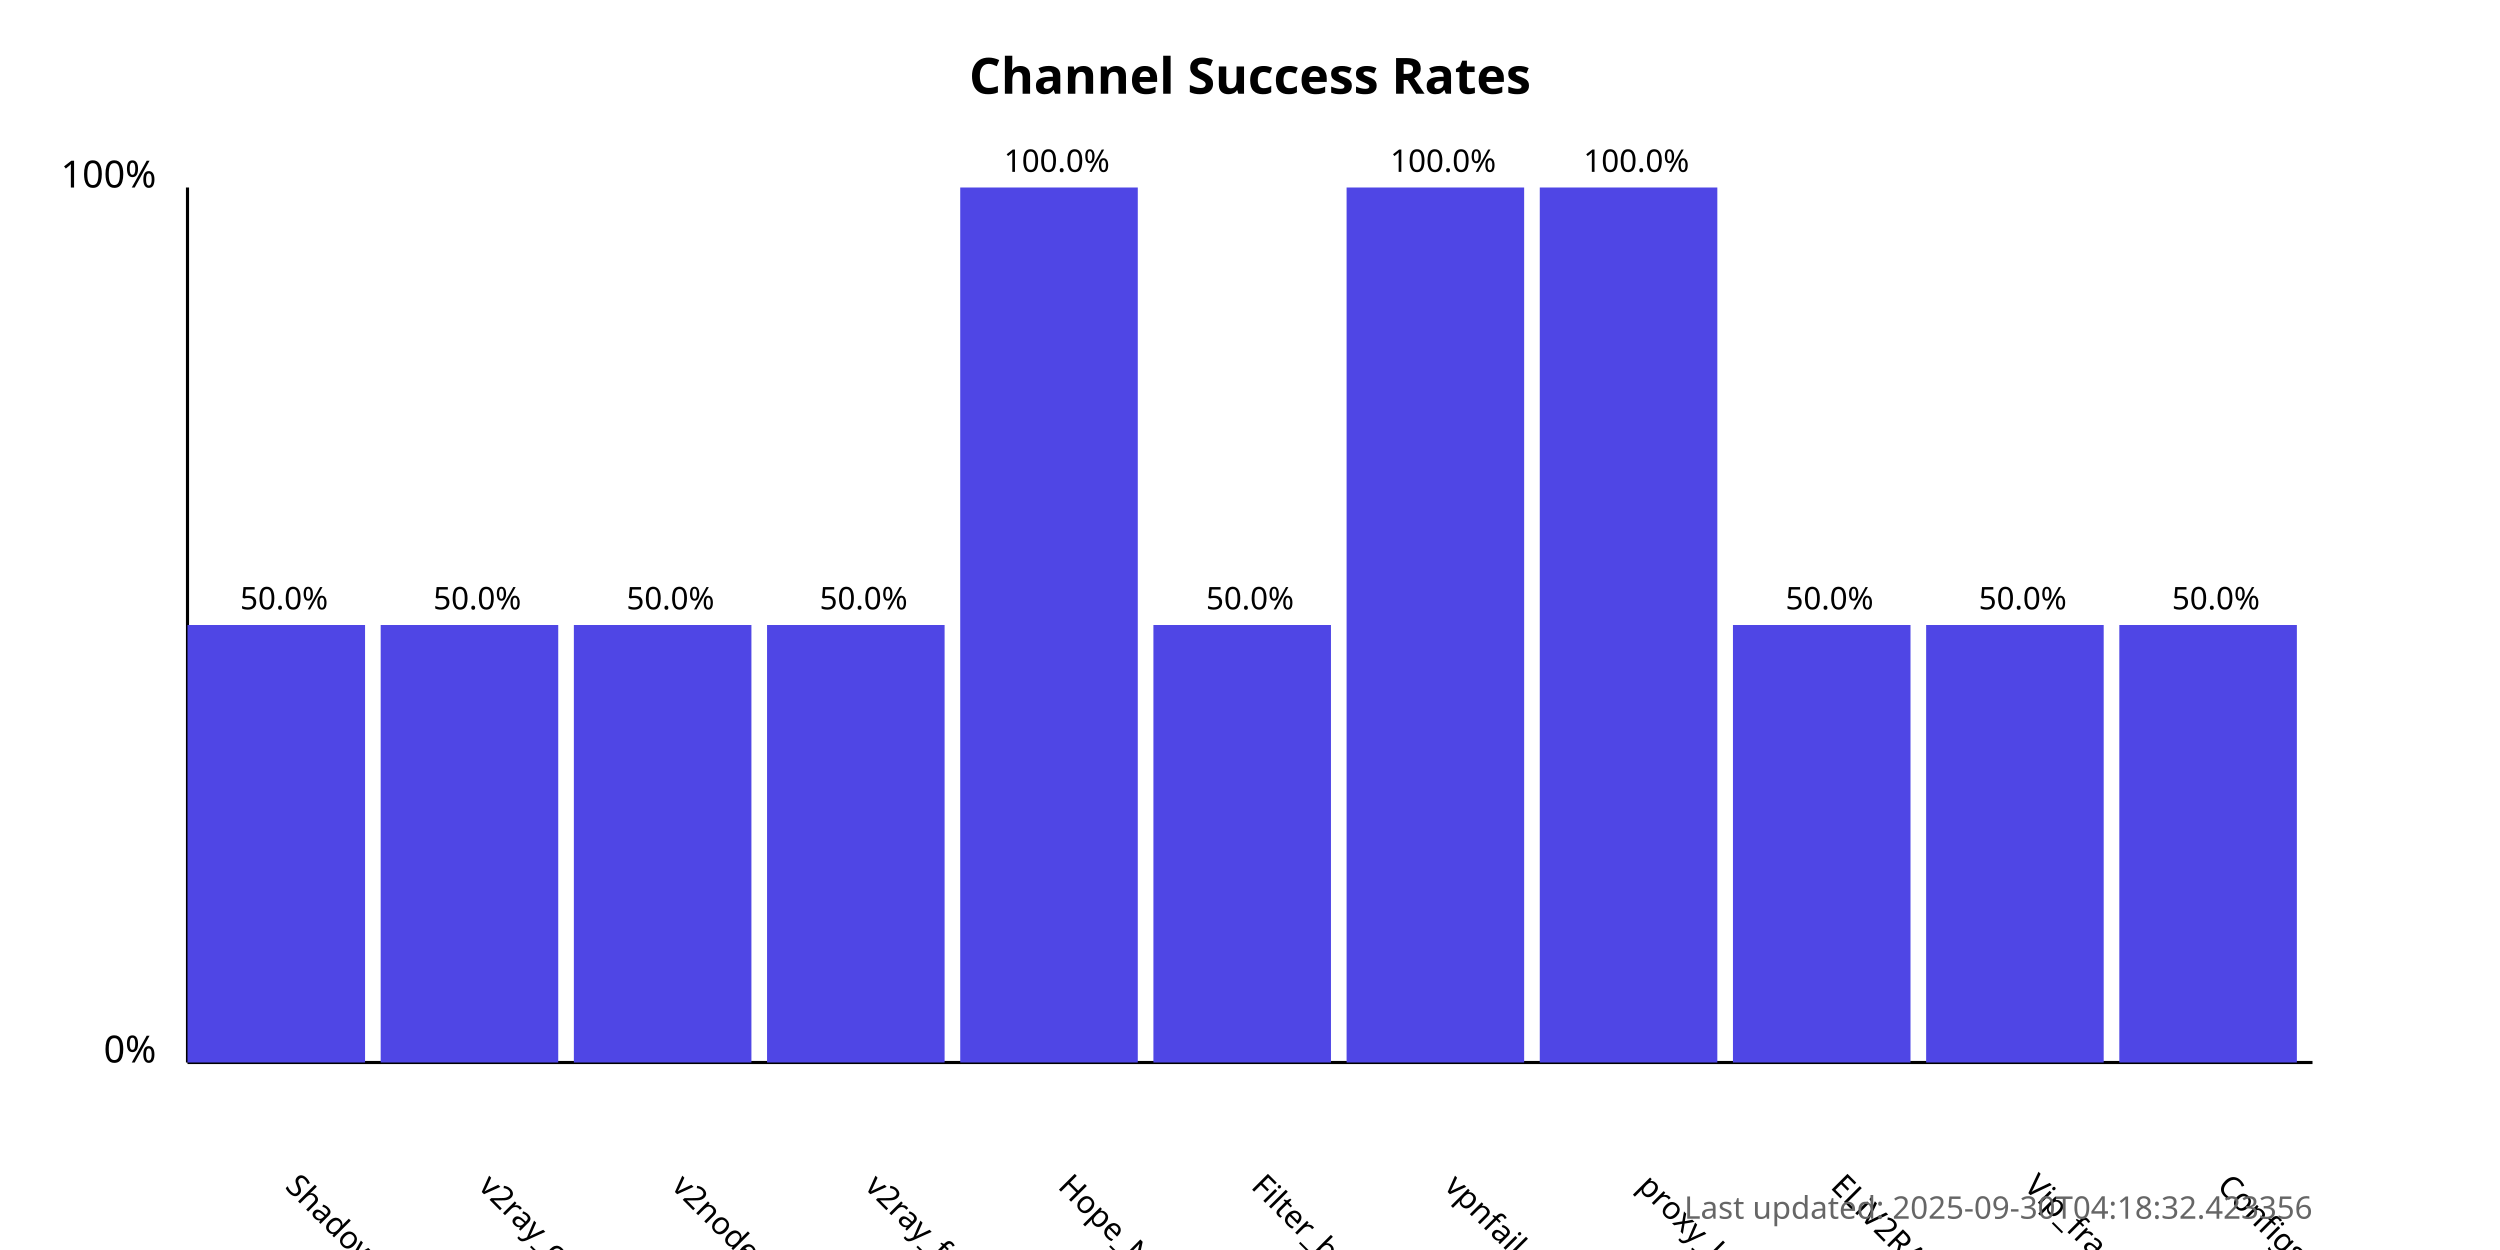
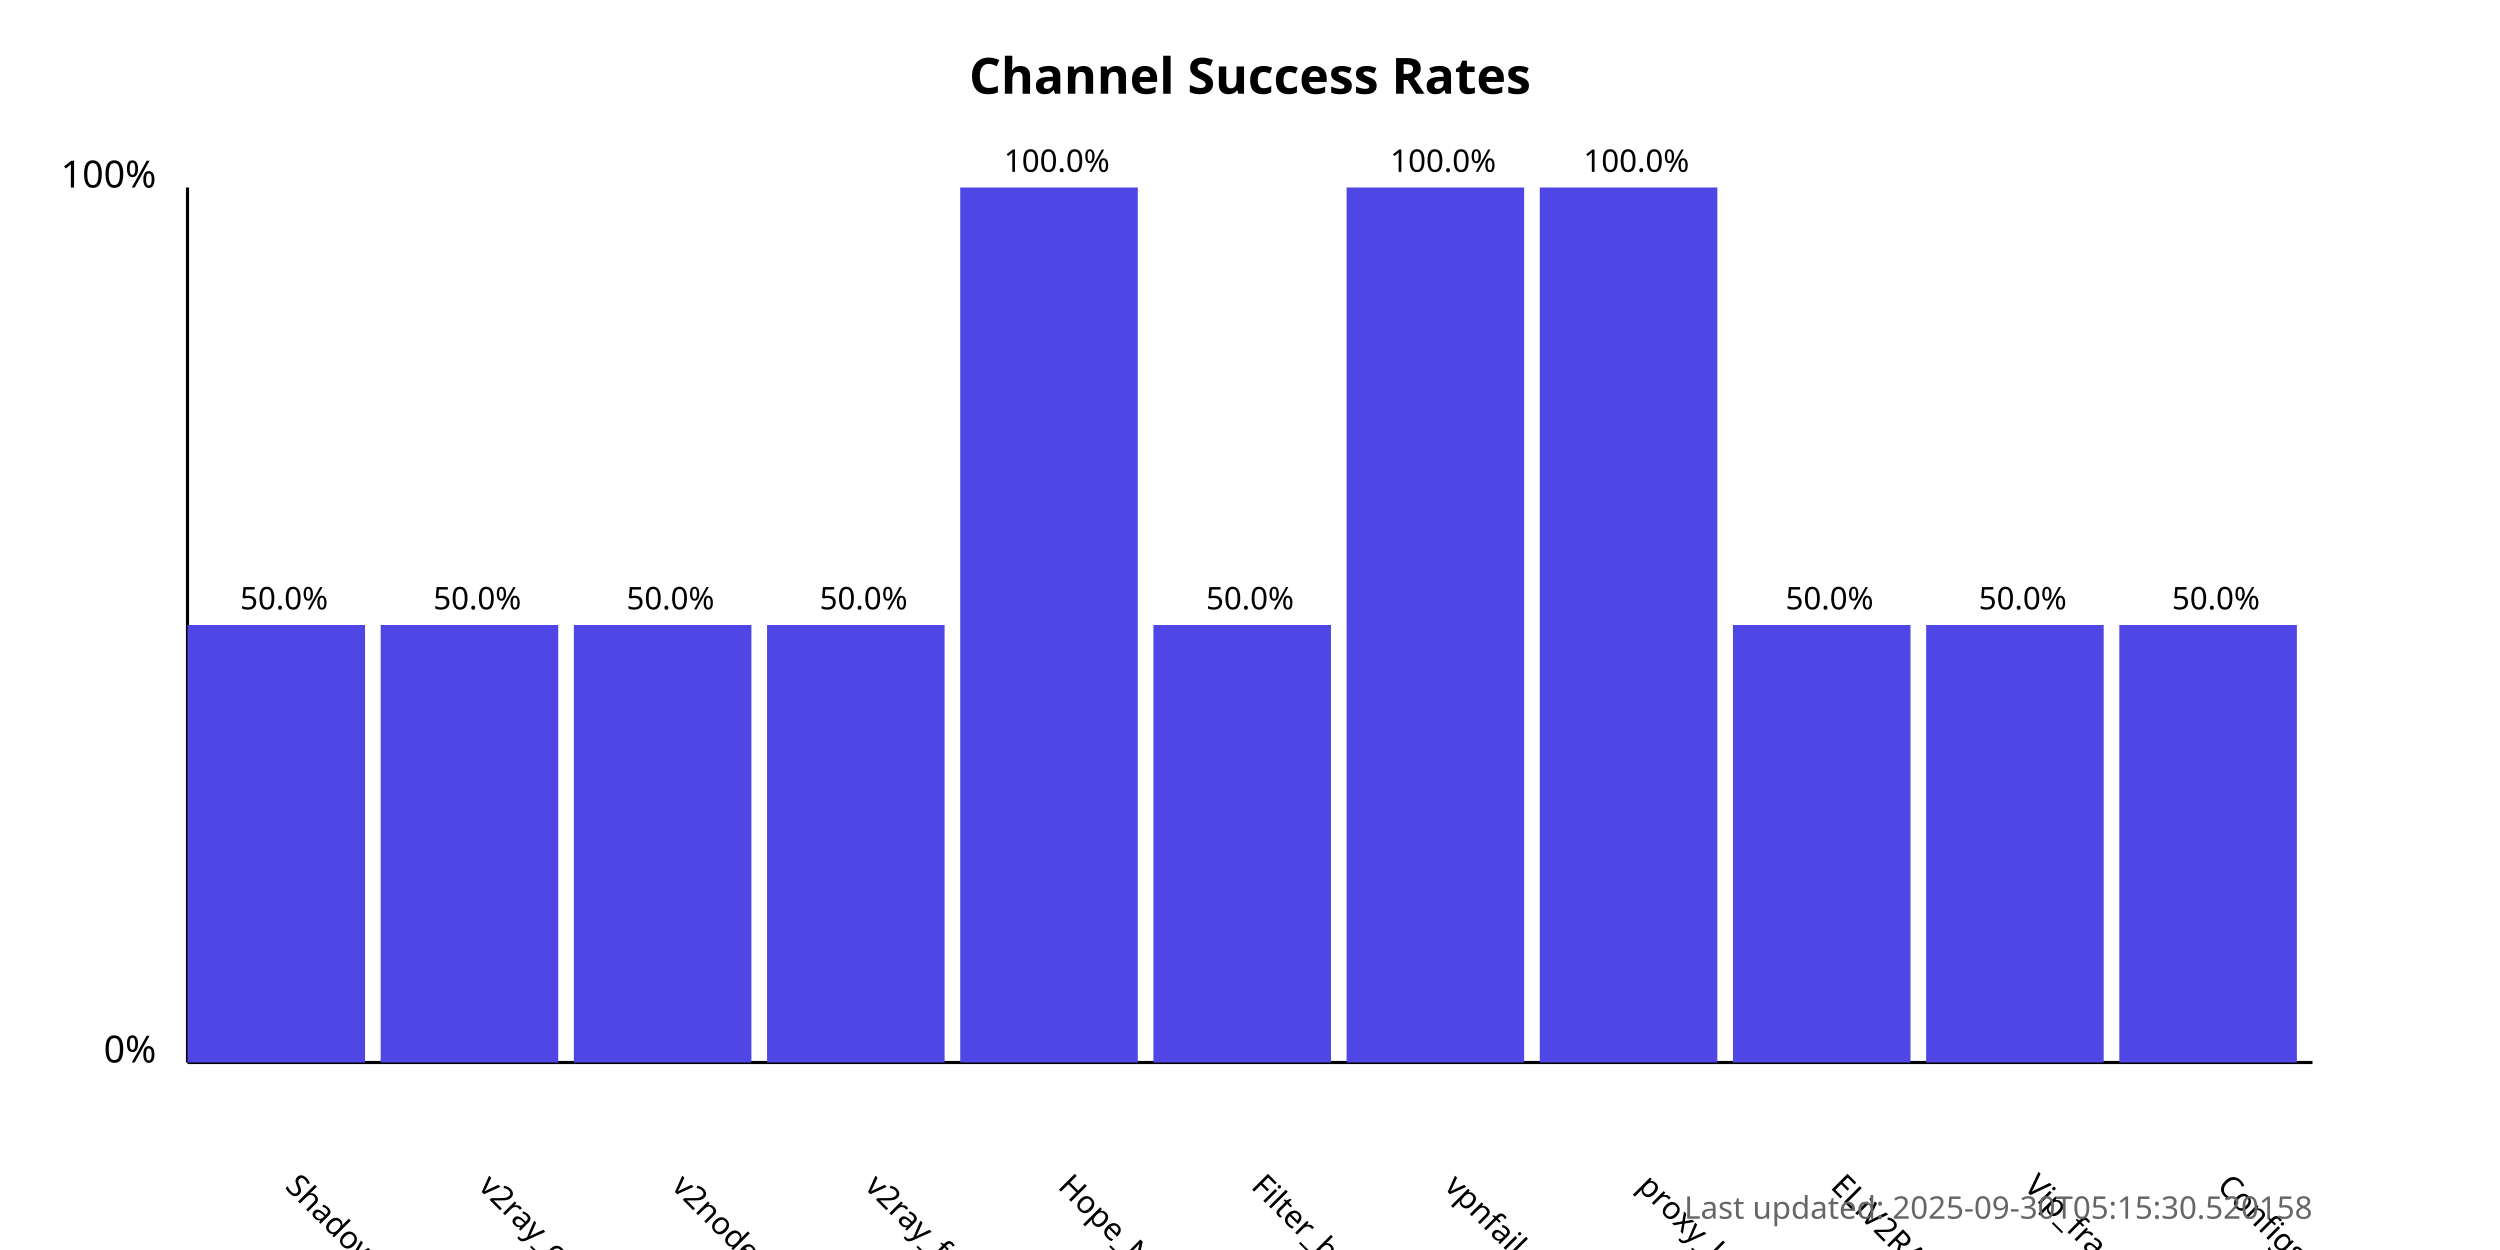
<svg xmlns="http://www.w3.org/2000/svg" width="800" height="400">
  <style>
            .chart-title { font: bold 16px sans-serif; }
            .axis-label { font: 12px sans-serif; }
            .tick-label { font: 10px sans-serif; }
            .bar { fill: #4f46e5; }
            .bar:hover { fill: #6366f1; }
            .timestamp { font: 10px sans-serif; fill: #666; }
        </style>
  <text x="400.0" y="30" text-anchor="middle" class="chart-title">
            Channel Success Rates
        </text>
  <line x1="60" y1="340" x2="60" y2="60" stroke="black" stroke-width="1" />
  <line x1="60" y1="340" x2="740" y2="340" stroke="black" stroke-width="1" />
  <text x="50" y="340" text-anchor="end" class="axis-label">0%</text>
  <text x="50" y="60" text-anchor="end" class="axis-label">100%</text>
  <g>
    <rect x="60" y="200.0" width="56.818" height="140.0" class="bar" />
    <text x="90.909" y="380" transform="rotate(45, 90.90909, 380)" text-anchor="start" class="tick-label">
                ShadowProxy66
            </text>
    <text x="90.909" y="195.0" text-anchor="middle" class="tick-label">
                50.0%
            </text>
  </g>
  <g>
    <rect x="121.818" y="200.0" width="56.818" height="140.0" class="bar" />
    <text x="152.727" y="380" transform="rotate(45, 152.7273, 380)" text-anchor="start" class="tick-label">
                v2ray_configs_pool
            </text>
    <text x="152.727" y="195.0" text-anchor="middle" class="tick-label">
                50.0%
            </text>
  </g>
  <g>
    <rect x="183.636" y="200.0" width="56.818" height="140.0" class="bar" />
    <text x="214.545" y="380" transform="rotate(45, 214.5455, 380)" text-anchor="start" class="tick-label">
                v2nodes
            </text>
    <text x="214.545" y="195.0" text-anchor="middle" class="tick-label">
                50.0%
            </text>
  </g>
  <g>
    <rect x="245.455" y="200.0" width="56.818" height="140.0" class="bar" />
    <text x="276.364" y="380" transform="rotate(45, 276.3636, 380)" text-anchor="start" class="tick-label">
                v2ray_free_conf
            </text>
    <text x="276.364" y="195.0" text-anchor="middle" class="tick-label">
                50.0%
            </text>
  </g>
  <g>
    <rect x="307.273" y="60.0" width="56.818" height="280.0" class="bar" />
    <text x="338.182" y="380" transform="rotate(45, 338.1818, 380)" text-anchor="start" class="tick-label">
                Hope_Net
            </text>
    <text x="338.182" y="55.0" text-anchor="middle" class="tick-label">
                100.0%
            </text>
  </g>
  <g>
    <rect x="369.091" y="200.0" width="56.818" height="140.0" class="bar" />
    <text x="400.0" y="380" transform="rotate(45, 400.0, 380)" text-anchor="start" class="tick-label">
                Filter_breaker
            </text>
    <text x="400.0" y="195.0" text-anchor="middle" class="tick-label">
                50.0%
            </text>
  </g>
  <g>
    <rect x="430.909" y="60.0" width="56.818" height="280.0" class="bar" />
    <text x="461.818" y="380" transform="rotate(45, 461.8182, 380)" text-anchor="start" class="tick-label">
                vpnfail_vless
            </text>
    <text x="461.818" y="55.0" text-anchor="middle" class="tick-label">
                100.0%
            </text>
  </g>
  <g>
    <rect x="492.727" y="60.0" width="56.818" height="280.0" class="bar" />
    <text x="523.636" y="380" transform="rotate(45, 523.6364, 380)" text-anchor="start" class="tick-label">
                proxy_kafee
            </text>
    <text x="523.636" y="55.0" text-anchor="middle" class="tick-label">
                100.0%
            </text>
  </g>
  <g>
    <rect x="554.545" y="200.0" width="56.818" height="140.0" class="bar" />
    <text x="585.455" y="380" transform="rotate(45, 585.4545, 380)" text-anchor="start" class="tick-label">
                ELiV2RAY
            </text>
    <text x="585.455" y="195.0" text-anchor="middle" class="tick-label">
                50.0%
            </text>
  </g>
  <g>
    <rect x="616.364" y="200.0" width="56.818" height="140.0" class="bar" />
    <text x="647.273" y="380" transform="rotate(45, 647.2727, 380)" text-anchor="start" class="tick-label">
                Vip_fragment_v2ray
            </text>
    <text x="647.273" y="195.0" text-anchor="middle" class="tick-label">
                50.0%
            </text>
  </g>
  <g>
    <rect x="678.182" y="200.0" width="56.818" height="140.0" class="bar" />
    <text x="709.091" y="380" transform="rotate(45, 709.0909, 380)" text-anchor="start" class="tick-label">
                ConfigsHubPlus
            </text>
    <text x="709.091" y="195.0" text-anchor="middle" class="tick-label">
                50.0%
            </text>
  </g>
  <text x="740" y="390" text-anchor="end" class="timestamp">
-             Last updated: 2025-09-30T04:18:32.423356
+             Last updated: 2025-09-30T05:15:30.520158
        </text>
</svg>
